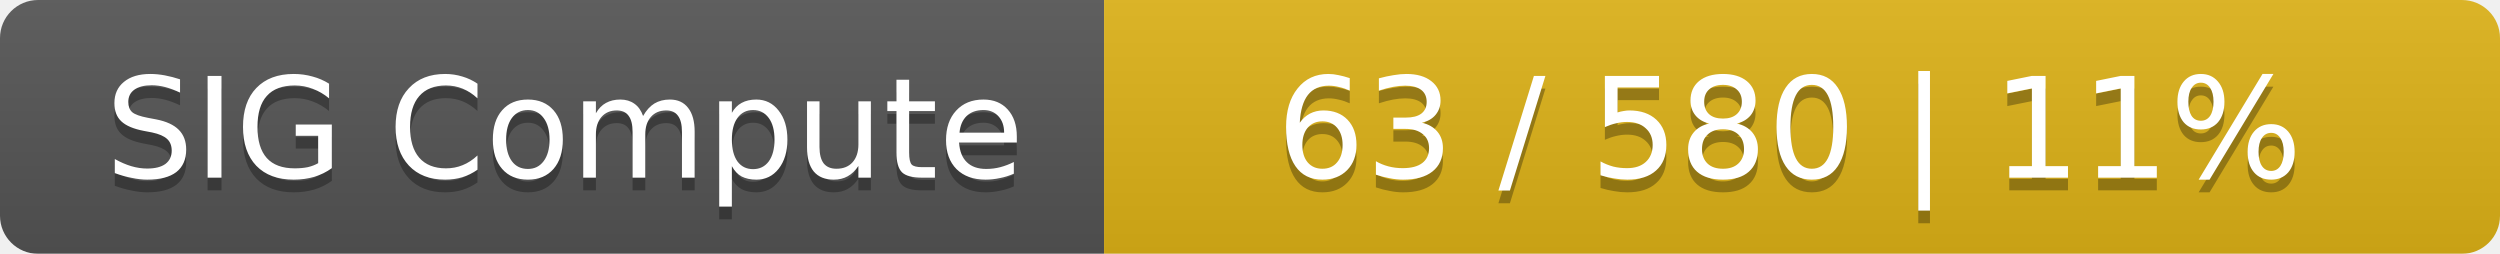
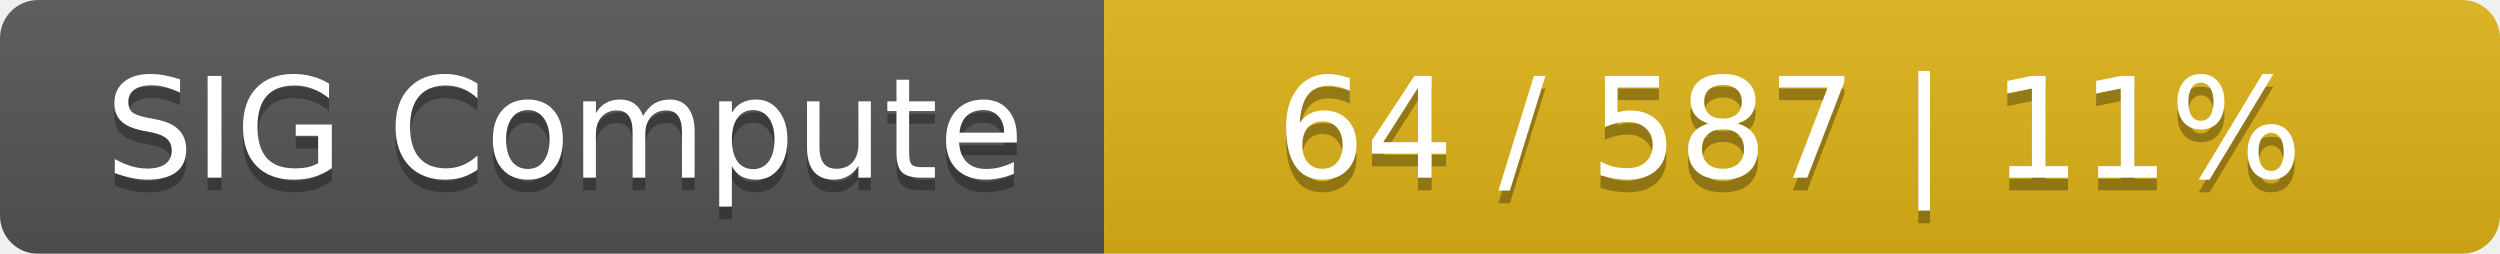
<svg xmlns="http://www.w3.org/2000/svg" width="197" height="20">
  <linearGradient id="smooth" x2="0" y2="100%">
    <stop offset="0" stop-color="#bbb" stop-opacity=".1" />
    <stop offset="1" stop-opacity=".1" />
  </linearGradient>
  <mask id="round">
    <rect width="197" height="20" rx="3" fill="#fff" />
  </mask>
  <g mask="url(#round)">
    <rect width="87" height="20" fill="#555" />
    <rect x="87" width="110" height="20" fill="#dfb317" />
    <rect width="197" height="20" fill="url(#smooth)" />
  </g>
  <g fill="#fff" text-anchor="middle" font-family="DejaVu Sans,Verdana,Geneva,sans-serif" font-size="11">
    <text x="44.5" y="15" fill="#010101" fill-opacity=".3">SIG Compute</text>
    <text x="44.5" y="14">SIG Compute</text>
-     <text x="141" y="15" fill="#010101" fill-opacity=".3">63 / 580    |    11%</text>
-     <text x="141" y="14">63 / 580    |    11%</text>
+     <text x="141" y="15" fill="#010101" fill-opacity=".3">64 / 587    |    11%</text>
+     <text x="141" y="14">64 / 587    |    11%</text>
  </g>
</svg>
